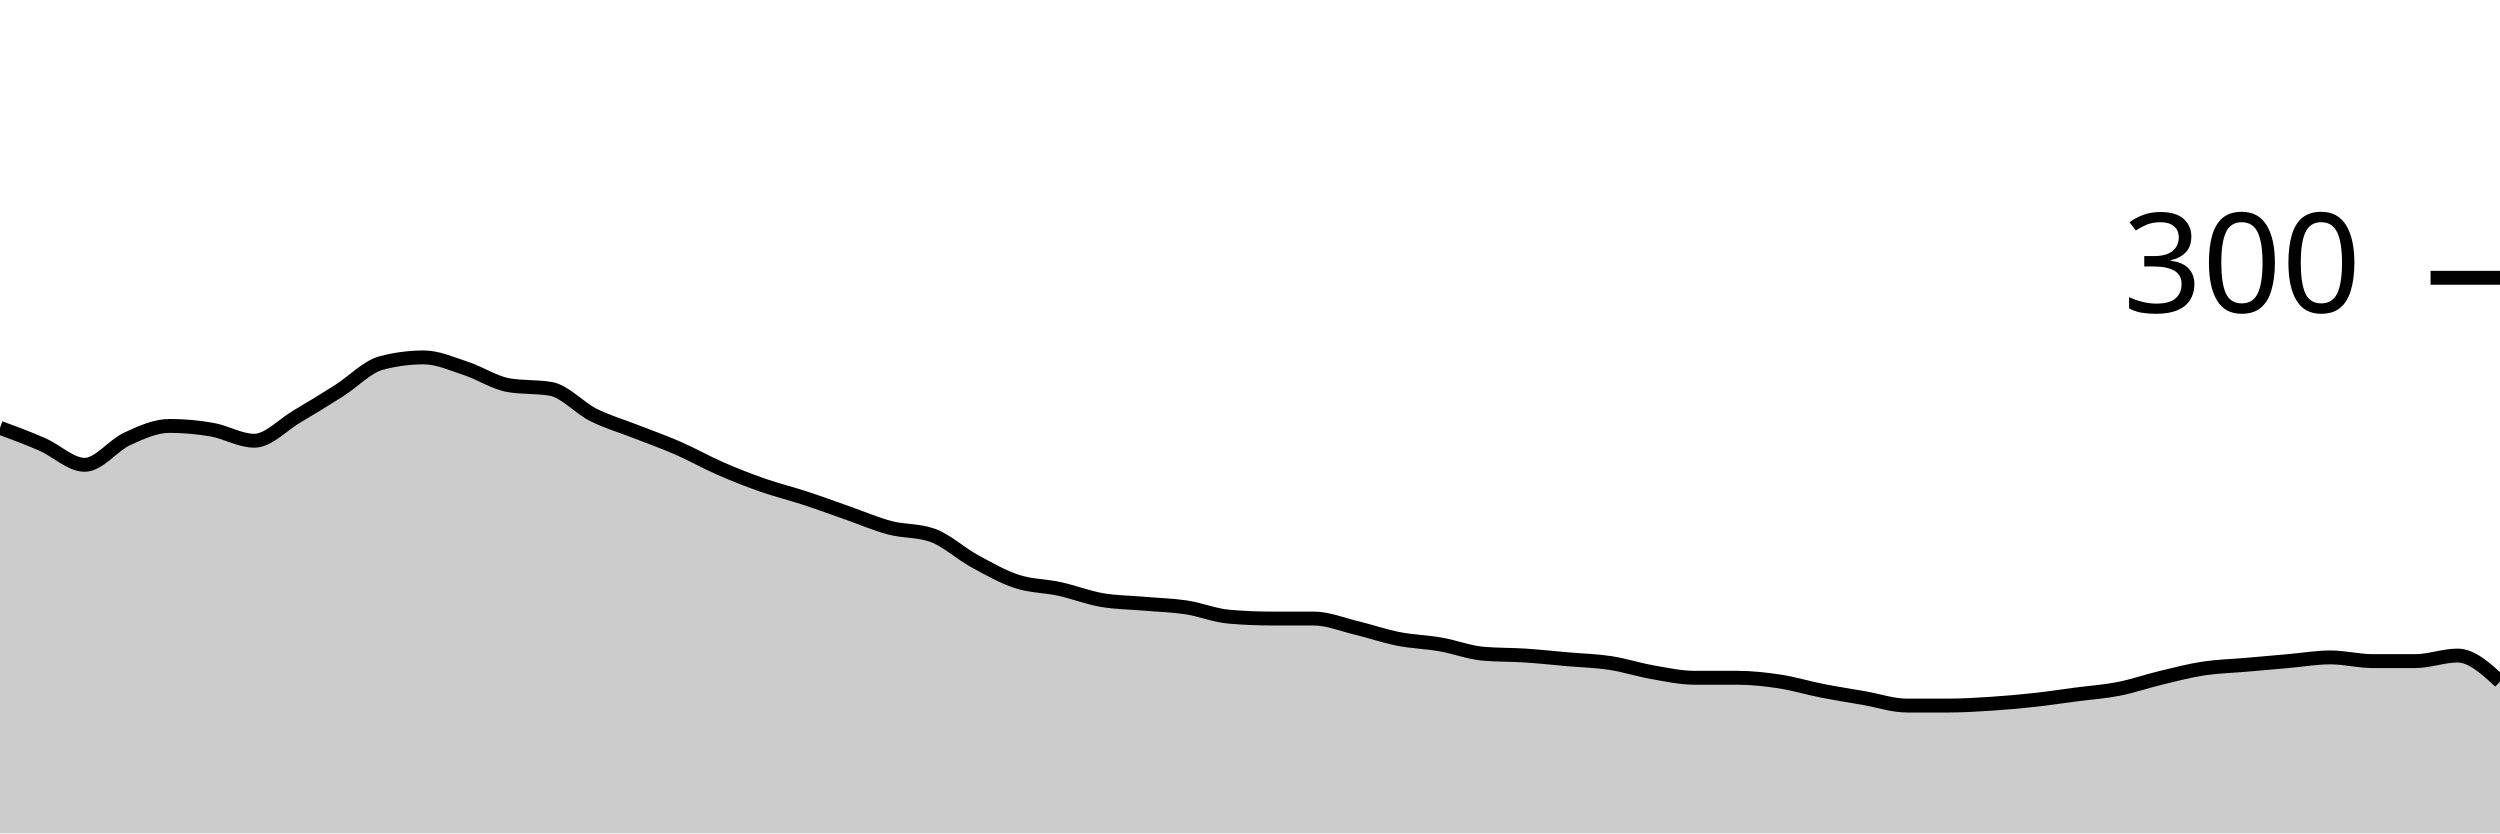
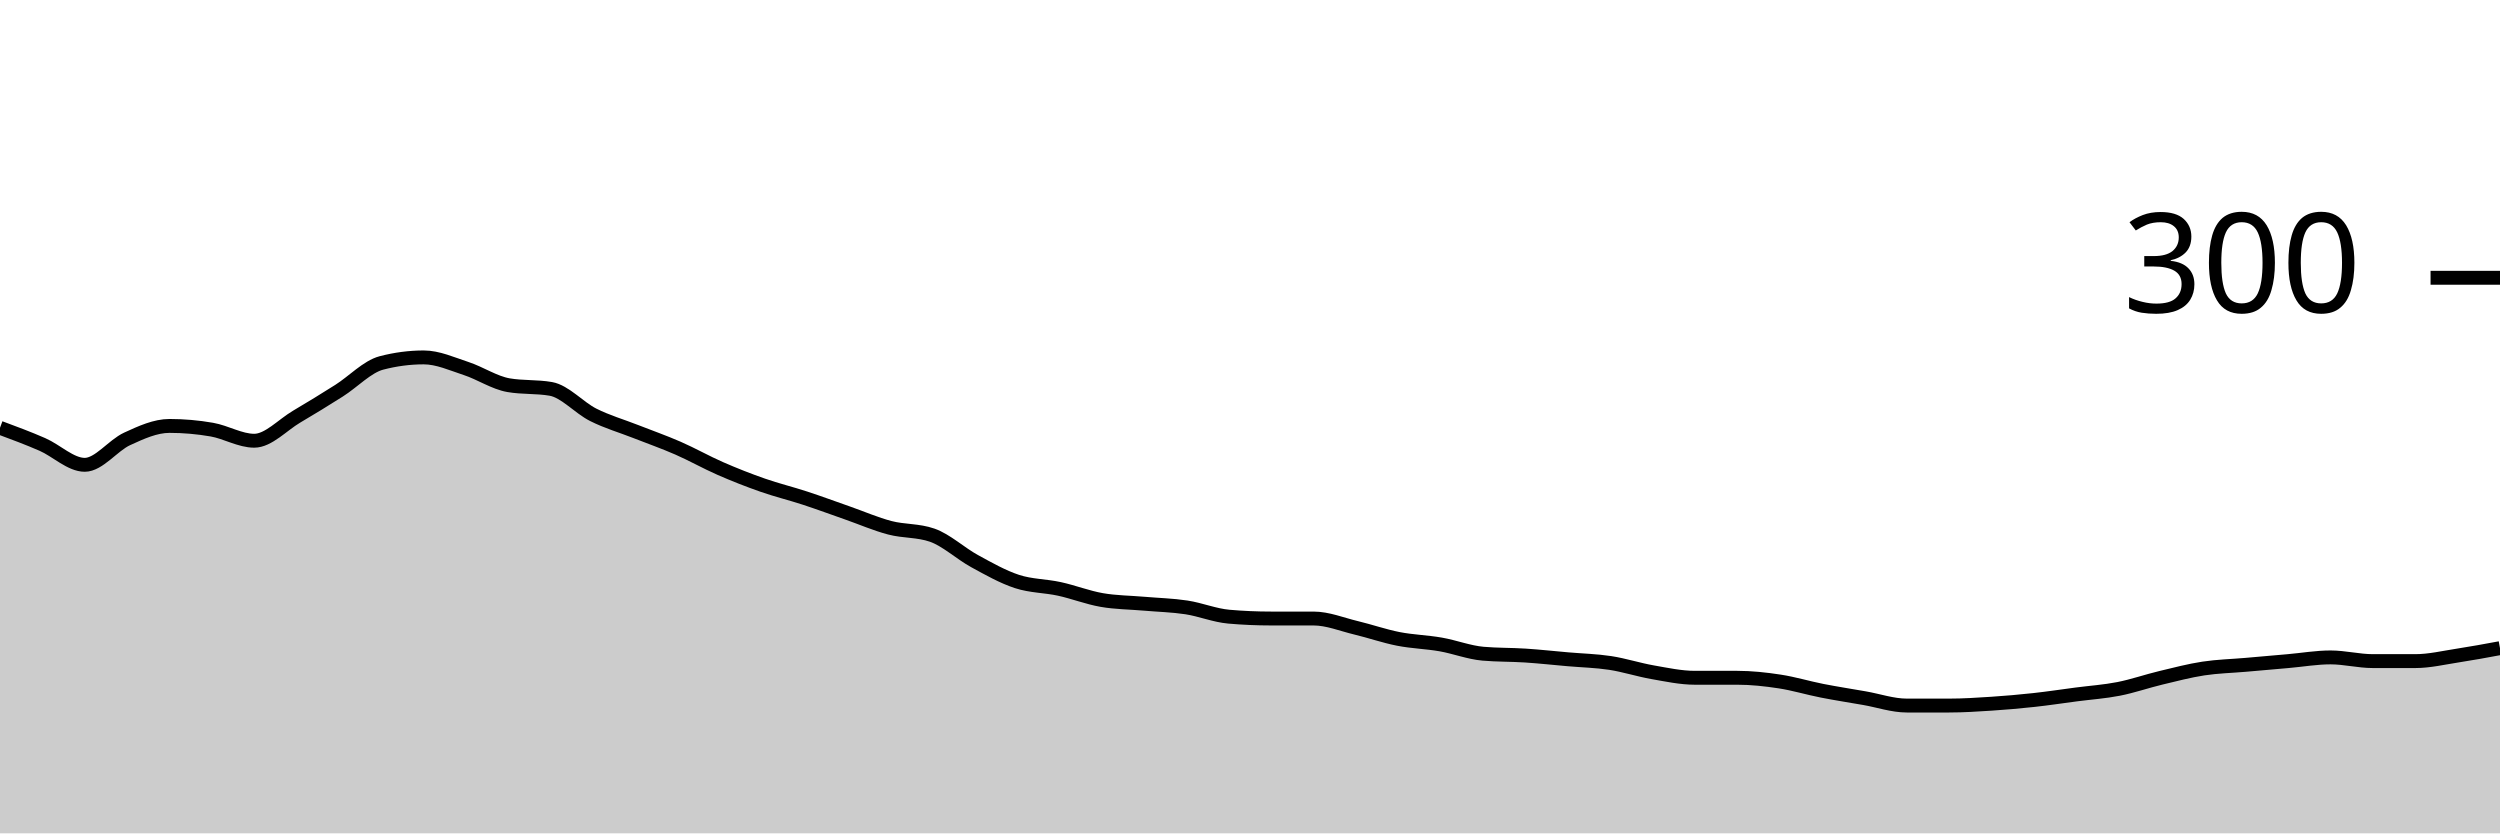
<svg xmlns="http://www.w3.org/2000/svg" viewBox="0 0 180 60">
  <g transform="translate(0,20)">
-     <path class="area" fill="rgba(0, 0, 0, 0.2)" d="M0,10.8C1.017,11.178,2.034,11.556,3.051,12C4.068,12.444,5.085,13.467,6.102,13.467C7.119,13.467,8.136,12.067,9.153,11.6C10.169,11.133,11.186,10.667,12.203,10.667C13.22,10.667,14.237,10.756,15.254,10.933C16.271,11.111,17.288,11.733,18.305,11.733C19.322,11.733,20.339,10.6,21.356,10C22.373,9.4,23.39,8.778,24.407,8.133C25.424,7.489,26.441,6.4,27.458,6.133C28.475,5.867,29.492,5.733,30.508,5.733C31.525,5.733,32.542,6.2,33.559,6.533C34.576,6.867,35.593,7.556,36.61,7.733C37.627,7.911,38.644,7.822,39.661,8C40.678,8.178,41.695,9.356,42.712,9.867C43.729,10.378,44.746,10.667,45.763,11.067C46.78,11.467,47.797,11.822,48.814,12.267C49.831,12.711,50.847,13.289,51.864,13.733C52.881,14.178,53.898,14.578,54.915,14.933C55.932,15.289,56.949,15.533,57.966,15.867C58.983,16.2,60,16.578,61.017,16.933C62.034,17.289,63.051,17.733,64.068,18C65.085,18.267,66.102,18.178,67.119,18.533C68.136,18.889,69.153,19.844,70.169,20.4C71.186,20.956,72.203,21.533,73.22,21.867C74.237,22.2,75.254,22.178,76.271,22.4C77.288,22.622,78.305,23.022,79.322,23.2C80.339,23.378,81.356,23.378,82.373,23.467C83.39,23.556,84.407,23.578,85.424,23.733C86.441,23.889,87.458,24.311,88.475,24.4C89.492,24.489,90.508,24.533,91.525,24.533C92.542,24.533,93.559,24.533,94.576,24.533C95.593,24.533,96.61,24.956,97.627,25.2C98.644,25.444,99.661,25.8,100.678,26C101.695,26.2,102.712,26.222,103.729,26.4C104.746,26.578,105.763,26.978,106.78,27.067C107.797,27.156,108.814,27.133,109.831,27.2C110.847,27.267,111.864,27.378,112.881,27.467C113.898,27.556,114.915,27.578,115.932,27.733C116.949,27.889,117.966,28.222,118.983,28.4C120,28.578,121.017,28.8,122.034,28.8C123.051,28.8,124.068,28.8,125.085,28.8C126.102,28.8,127.119,28.911,128.136,29.067C129.153,29.222,130.169,29.533,131.186,29.733C132.203,29.933,133.22,30.089,134.237,30.267C135.254,30.444,136.271,30.8,137.288,30.8C138.305,30.8,139.322,30.8,140.339,30.8C141.356,30.8,142.373,30.733,143.39,30.667C144.407,30.6,145.424,30.511,146.441,30.4C147.458,30.289,148.475,30.133,149.492,30C150.508,29.867,151.525,29.8,152.542,29.6C153.559,29.4,154.576,29.044,155.593,28.8C156.61,28.556,157.627,28.289,158.644,28.133C159.661,27.978,160.678,27.956,161.695,27.867C162.712,27.778,163.729,27.689,164.746,27.6C165.763,27.511,166.78,27.333,167.797,27.333C168.814,27.333,169.831,27.6,170.847,27.6C171.864,27.6,172.881,27.6,173.898,27.6C174.915,27.6,175.932,27.2,176.949,27.2C177.966,27.2,178.983,28.133,180,29.067L180,40C178.983,40,177.966,40,176.949,40C175.932,40,174.915,40,173.898,40C172.881,40,171.864,40,170.847,40C169.831,40,168.814,40,167.797,40C166.78,40,165.763,40,164.746,40C163.729,40,162.712,40,161.695,40C160.678,40,159.661,40,158.644,40C157.627,40,156.61,40,155.593,40C154.576,40,153.559,40,152.542,40C151.525,40,150.508,40,149.492,40C148.475,40,147.458,40,146.441,40C145.424,40,144.407,40,143.39,40C142.373,40,141.356,40,140.339,40C139.322,40,138.305,40,137.288,40C136.271,40,135.254,40,134.237,40C133.22,40,132.203,40,131.186,40C130.169,40,129.153,40,128.136,40C127.119,40,126.102,40,125.085,40C124.068,40,123.051,40,122.034,40C121.017,40,120,40,118.983,40C117.966,40,116.949,40,115.932,40C114.915,40,113.898,40,112.881,40C111.864,40,110.847,40,109.831,40C108.814,40,107.797,40,106.78,40C105.763,40,104.746,40,103.729,40C102.712,40,101.695,40,100.678,40C99.661,40,98.644,40,97.627,40C96.61,40,95.593,40,94.576,40C93.559,40,92.542,40,91.525,40C90.508,40,89.492,40,88.475,40C87.458,40,86.441,40,85.424,40C84.407,40,83.39,40,82.373,40C81.356,40,80.339,40,79.322,40C78.305,40,77.288,40,76.271,40C75.254,40,74.237,40,73.22,40C72.203,40,71.186,40,70.169,40C69.153,40,68.136,40,67.119,40C66.102,40,65.085,40,64.068,40C63.051,40,62.034,40,61.017,40C60,40,58.983,40,57.966,40C56.949,40,55.932,40,54.915,40C53.898,40,52.881,40,51.864,40C50.847,40,49.831,40,48.814,40C47.797,40,46.78,40,45.763,40C44.746,40,43.729,40,42.712,40C41.695,40,40.678,40,39.661,40C38.644,40,37.627,40,36.61,40C35.593,40,34.576,40,33.559,40C32.542,40,31.525,40,30.508,40C29.492,40,28.475,40,27.458,40C26.441,40,25.424,40,24.407,40C23.39,40,22.373,40,21.356,40C20.339,40,19.322,40,18.305,40C17.288,40,16.271,40,15.254,40C14.237,40,13.22,40,12.203,40C11.186,40,10.169,40,9.153,40C8.136,40,7.119,40,6.102,40C5.085,40,4.068,40,3.051,40C2.034,40,1.017,40,0,40Z" />
-     <path class="line" stroke="black" fill="none" d="M0,10.8C1.017,11.178,2.034,11.556,3.051,12C4.068,12.444,5.085,13.467,6.102,13.467C7.119,13.467,8.136,12.067,9.153,11.6C10.169,11.133,11.186,10.667,12.203,10.667C13.22,10.667,14.237,10.756,15.254,10.933C16.271,11.111,17.288,11.733,18.305,11.733C19.322,11.733,20.339,10.6,21.356,10C22.373,9.4,23.39,8.778,24.407,8.133C25.424,7.489,26.441,6.4,27.458,6.133C28.475,5.867,29.492,5.733,30.508,5.733C31.525,5.733,32.542,6.2,33.559,6.533C34.576,6.867,35.593,7.556,36.61,7.733C37.627,7.911,38.644,7.822,39.661,8C40.678,8.178,41.695,9.356,42.712,9.867C43.729,10.378,44.746,10.667,45.763,11.067C46.78,11.467,47.797,11.822,48.814,12.267C49.831,12.711,50.847,13.289,51.864,13.733C52.881,14.178,53.898,14.578,54.915,14.933C55.932,15.289,56.949,15.533,57.966,15.867C58.983,16.2,60,16.578,61.017,16.933C62.034,17.289,63.051,17.733,64.068,18C65.085,18.267,66.102,18.178,67.119,18.533C68.136,18.889,69.153,19.844,70.169,20.4C71.186,20.956,72.203,21.533,73.22,21.867C74.237,22.2,75.254,22.178,76.271,22.4C77.288,22.622,78.305,23.022,79.322,23.2C80.339,23.378,81.356,23.378,82.373,23.467C83.39,23.556,84.407,23.578,85.424,23.733C86.441,23.889,87.458,24.311,88.475,24.4C89.492,24.489,90.508,24.533,91.525,24.533C92.542,24.533,93.559,24.533,94.576,24.533C95.593,24.533,96.61,24.956,97.627,25.2C98.644,25.444,99.661,25.8,100.678,26C101.695,26.2,102.712,26.222,103.729,26.4C104.746,26.578,105.763,26.978,106.78,27.067C107.797,27.156,108.814,27.133,109.831,27.2C110.847,27.267,111.864,27.378,112.881,27.467C113.898,27.556,114.915,27.578,115.932,27.733C116.949,27.889,117.966,28.222,118.983,28.4C120,28.578,121.017,28.8,122.034,28.8C123.051,28.8,124.068,28.8,125.085,28.8C126.102,28.8,127.119,28.911,128.136,29.067C129.153,29.222,130.169,29.533,131.186,29.733C132.203,29.933,133.22,30.089,134.237,30.267C135.254,30.444,136.271,30.8,137.288,30.8C138.305,30.8,139.322,30.8,140.339,30.8C141.356,30.8,142.373,30.733,143.39,30.667C144.407,30.6,145.424,30.511,146.441,30.4C147.458,30.289,148.475,30.133,149.492,30C150.508,29.867,151.525,29.8,152.542,29.6C153.559,29.4,154.576,29.044,155.593,28.8C156.61,28.556,157.627,28.289,158.644,28.133C159.661,27.978,160.678,27.956,161.695,27.867C162.712,27.778,163.729,27.689,164.746,27.6C165.763,27.511,166.78,27.333,167.797,27.333C168.814,27.333,169.831,27.6,170.847,27.6C171.864,27.6,172.881,27.6,173.898,27.6C174.915,27.6,175.932,27.2,176.949,27.2C177.966,27.2,178.983,28.133,180,29.067" />
+     <path class="area" fill="rgba(0, 0, 0, 0.2)" d="M0,10.8C1.017,11.178,2.034,11.556,3.051,12C4.068,12.444,5.085,13.467,6.102,13.467C7.119,13.467,8.136,12.067,9.153,11.6C10.169,11.133,11.186,10.667,12.203,10.667C13.22,10.667,14.237,10.756,15.254,10.933C16.271,11.111,17.288,11.733,18.305,11.733C19.322,11.733,20.339,10.6,21.356,10C22.373,9.4,23.39,8.778,24.407,8.133C25.424,7.489,26.441,6.4,27.458,6.133C28.475,5.867,29.492,5.733,30.508,5.733C31.525,5.733,32.542,6.2,33.559,6.533C34.576,6.867,35.593,7.556,36.61,7.733C37.627,7.911,38.644,7.822,39.661,8C40.678,8.178,41.695,9.356,42.712,9.867C43.729,10.378,44.746,10.667,45.763,11.067C46.78,11.467,47.797,11.822,48.814,12.267C49.831,12.711,50.847,13.289,51.864,13.733C52.881,14.178,53.898,14.578,54.915,14.933C55.932,15.289,56.949,15.533,57.966,15.867C58.983,16.2,60,16.578,61.017,16.933C62.034,17.289,63.051,17.733,64.068,18C65.085,18.267,66.102,18.178,67.119,18.533C68.136,18.889,69.153,19.844,70.169,20.4C71.186,20.956,72.203,21.533,73.22,21.867C74.237,22.2,75.254,22.178,76.271,22.4C77.288,22.622,78.305,23.022,79.322,23.2C80.339,23.378,81.356,23.378,82.373,23.467C83.39,23.556,84.407,23.578,85.424,23.733C86.441,23.889,87.458,24.311,88.475,24.4C89.492,24.489,90.508,24.533,91.525,24.533C92.542,24.533,93.559,24.533,94.576,24.533C95.593,24.533,96.61,24.956,97.627,25.2C98.644,25.444,99.661,25.8,100.678,26C101.695,26.2,102.712,26.222,103.729,26.4C104.746,26.578,105.763,26.978,106.78,27.067C107.797,27.156,108.814,27.133,109.831,27.2C110.847,27.267,111.864,27.378,112.881,27.467C113.898,27.556,114.915,27.578,115.932,27.733C116.949,27.889,117.966,28.222,118.983,28.4C120,28.578,121.017,28.8,122.034,28.8C123.051,28.8,124.068,28.8,125.085,28.8C126.102,28.8,127.119,28.911,128.136,29.067C129.153,29.222,130.169,29.533,131.186,29.733C132.203,29.933,133.22,30.089,134.237,30.267C135.254,30.444,136.271,30.8,137.288,30.8C138.305,30.8,139.322,30.8,140.339,30.8C141.356,30.8,142.373,30.733,143.39,30.667C144.407,30.6,145.424,30.511,146.441,30.4C147.458,30.289,148.475,30.133,149.492,30C150.508,29.867,151.525,29.8,152.542,29.6C153.559,29.4,154.576,29.044,155.593,28.8C156.61,28.556,157.627,28.289,158.644,28.133C159.661,27.978,160.678,27.956,161.695,27.867C162.712,27.778,163.729,27.689,164.746,27.6C165.763,27.511,166.78,27.333,167.797,27.333C168.814,27.333,169.831,27.6,170.847,27.6C171.864,27.6,172.881,27.6,173.898,27.6C174.915,27.6,175.932,27.356,176.949,27.2C177.966,27.044,178.983,26.856,180,26.667L180,40C178.983,40,177.966,40,176.949,40C175.932,40,174.915,40,173.898,40C172.881,40,171.864,40,170.847,40C169.831,40,168.814,40,167.797,40C166.78,40,165.763,40,164.746,40C163.729,40,162.712,40,161.695,40C160.678,40,159.661,40,158.644,40C157.627,40,156.61,40,155.593,40C154.576,40,153.559,40,152.542,40C151.525,40,150.508,40,149.492,40C148.475,40,147.458,40,146.441,40C145.424,40,144.407,40,143.39,40C142.373,40,141.356,40,140.339,40C139.322,40,138.305,40,137.288,40C136.271,40,135.254,40,134.237,40C133.22,40,132.203,40,131.186,40C130.169,40,129.153,40,128.136,40C127.119,40,126.102,40,125.085,40C124.068,40,123.051,40,122.034,40C121.017,40,120,40,118.983,40C117.966,40,116.949,40,115.932,40C114.915,40,113.898,40,112.881,40C111.864,40,110.847,40,109.831,40C108.814,40,107.797,40,106.78,40C105.763,40,104.746,40,103.729,40C102.712,40,101.695,40,100.678,40C99.661,40,98.644,40,97.627,40C96.61,40,95.593,40,94.576,40C93.559,40,92.542,40,91.525,40C90.508,40,89.492,40,88.475,40C87.458,40,86.441,40,85.424,40C84.407,40,83.39,40,82.373,40C81.356,40,80.339,40,79.322,40C78.305,40,77.288,40,76.271,40C75.254,40,74.237,40,73.22,40C72.203,40,71.186,40,70.169,40C69.153,40,68.136,40,67.119,40C66.102,40,65.085,40,64.068,40C63.051,40,62.034,40,61.017,40C60,40,58.983,40,57.966,40C56.949,40,55.932,40,54.915,40C53.898,40,52.881,40,51.864,40C50.847,40,49.831,40,48.814,40C47.797,40,46.78,40,45.763,40C44.746,40,43.729,40,42.712,40C41.695,40,40.678,40,39.661,40C38.644,40,37.627,40,36.61,40C35.593,40,34.576,40,33.559,40C32.542,40,31.525,40,30.508,40C29.492,40,28.475,40,27.458,40C26.441,40,25.424,40,24.407,40C23.39,40,22.373,40,21.356,40C20.339,40,19.322,40,18.305,40C17.288,40,16.271,40,15.254,40C14.237,40,13.22,40,12.203,40C11.186,40,10.169,40,9.153,40C8.136,40,7.119,40,6.102,40C5.085,40,4.068,40,3.051,40C2.034,40,1.017,40,0,40Z" />
+     <path class="line" stroke="black" fill="none" d="M0,10.8C1.017,11.178,2.034,11.556,3.051,12C4.068,12.444,5.085,13.467,6.102,13.467C7.119,13.467,8.136,12.067,9.153,11.6C10.169,11.133,11.186,10.667,12.203,10.667C13.22,10.667,14.237,10.756,15.254,10.933C16.271,11.111,17.288,11.733,18.305,11.733C19.322,11.733,20.339,10.6,21.356,10C22.373,9.4,23.39,8.778,24.407,8.133C25.424,7.489,26.441,6.4,27.458,6.133C28.475,5.867,29.492,5.733,30.508,5.733C31.525,5.733,32.542,6.2,33.559,6.533C34.576,6.867,35.593,7.556,36.61,7.733C37.627,7.911,38.644,7.822,39.661,8C40.678,8.178,41.695,9.356,42.712,9.867C43.729,10.378,44.746,10.667,45.763,11.067C46.78,11.467,47.797,11.822,48.814,12.267C49.831,12.711,50.847,13.289,51.864,13.733C52.881,14.178,53.898,14.578,54.915,14.933C55.932,15.289,56.949,15.533,57.966,15.867C58.983,16.2,60,16.578,61.017,16.933C62.034,17.289,63.051,17.733,64.068,18C65.085,18.267,66.102,18.178,67.119,18.533C68.136,18.889,69.153,19.844,70.169,20.4C71.186,20.956,72.203,21.533,73.22,21.867C74.237,22.2,75.254,22.178,76.271,22.4C77.288,22.622,78.305,23.022,79.322,23.2C80.339,23.378,81.356,23.378,82.373,23.467C83.39,23.556,84.407,23.578,85.424,23.733C86.441,23.889,87.458,24.311,88.475,24.4C89.492,24.489,90.508,24.533,91.525,24.533C92.542,24.533,93.559,24.533,94.576,24.533C95.593,24.533,96.61,24.956,97.627,25.2C98.644,25.444,99.661,25.8,100.678,26C101.695,26.2,102.712,26.222,103.729,26.4C104.746,26.578,105.763,26.978,106.78,27.067C107.797,27.156,108.814,27.133,109.831,27.2C110.847,27.267,111.864,27.378,112.881,27.467C113.898,27.556,114.915,27.578,115.932,27.733C116.949,27.889,117.966,28.222,118.983,28.4C120,28.578,121.017,28.8,122.034,28.8C123.051,28.8,124.068,28.8,125.085,28.8C126.102,28.8,127.119,28.911,128.136,29.067C129.153,29.222,130.169,29.533,131.186,29.733C132.203,29.933,133.22,30.089,134.237,30.267C135.254,30.444,136.271,30.8,137.288,30.8C138.305,30.8,139.322,30.8,140.339,30.8C141.356,30.8,142.373,30.733,143.39,30.667C144.407,30.6,145.424,30.511,146.441,30.4C147.458,30.289,148.475,30.133,149.492,30C150.508,29.867,151.525,29.8,152.542,29.6C153.559,29.4,154.576,29.044,155.593,28.8C156.61,28.556,157.627,28.289,158.644,28.133C159.661,27.978,160.678,27.956,161.695,27.867C162.712,27.778,163.729,27.689,164.746,27.6C165.763,27.511,166.78,27.333,167.797,27.333C168.814,27.333,169.831,27.6,170.847,27.6C171.864,27.6,172.881,27.6,173.898,27.6C174.915,27.6,175.932,27.356,176.949,27.2C177.966,27.044,178.983,26.856,180,26.667" />
    <path class="axis-ceiling" stroke-width="1" stroke="black" fill="none" d="M175,0L180,0" />
    <text class="axis-ceiling-label" font-family="sans-serif" text-anchor="end" font-size="10px" x="170" y="2.5">300</text>
  </g>
</svg>
